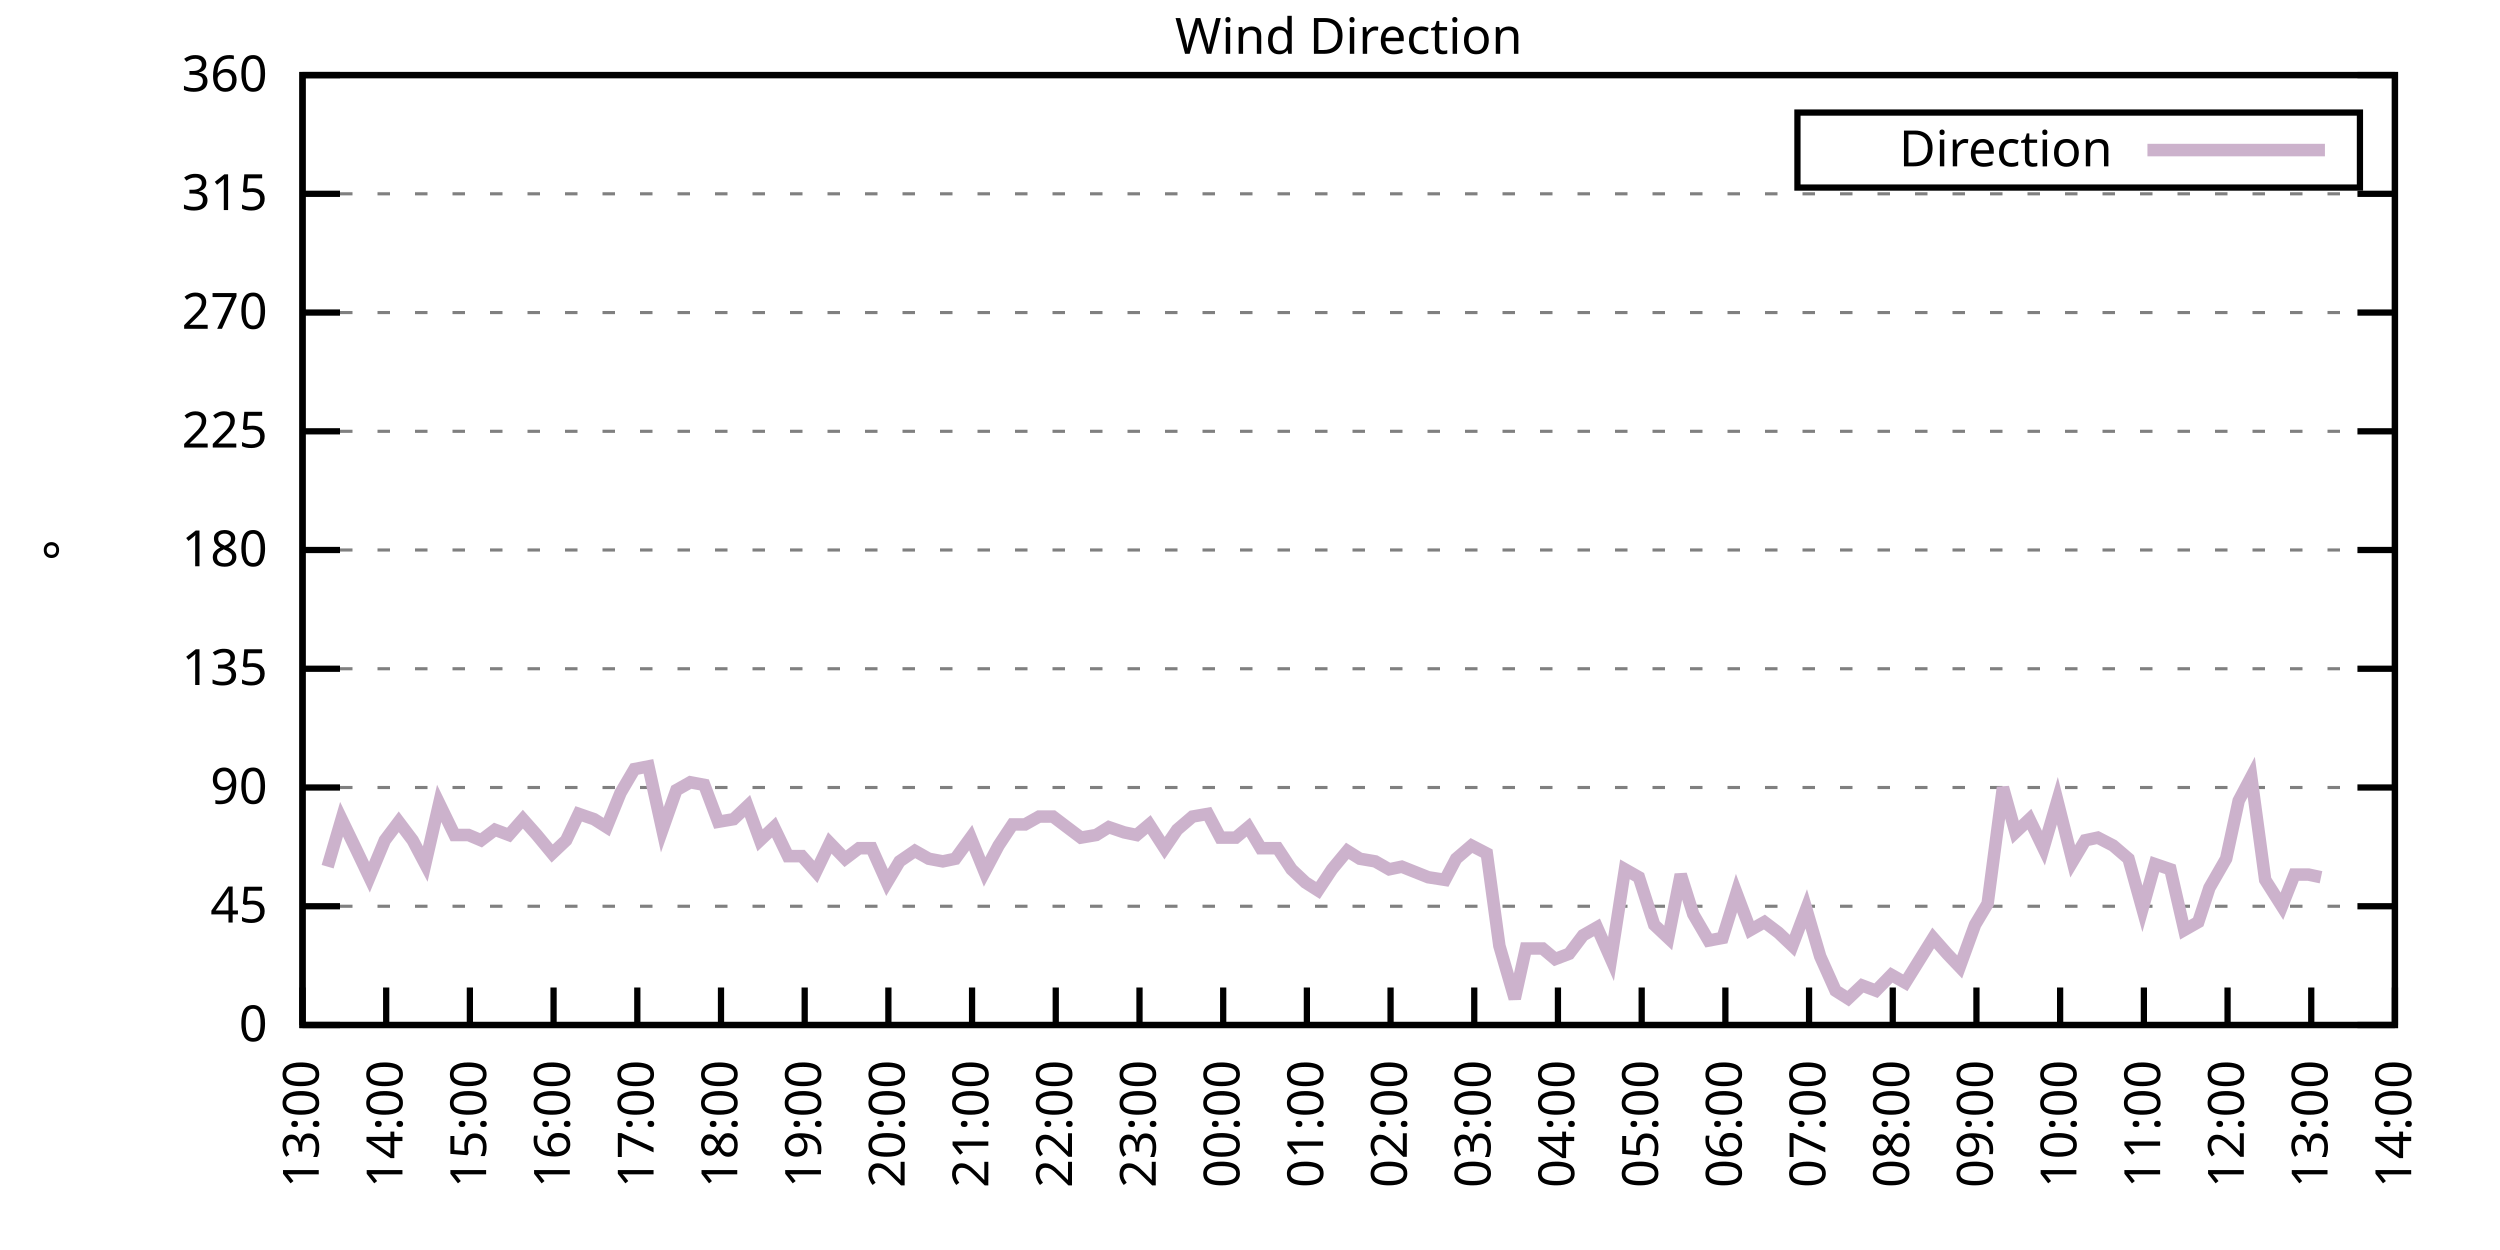
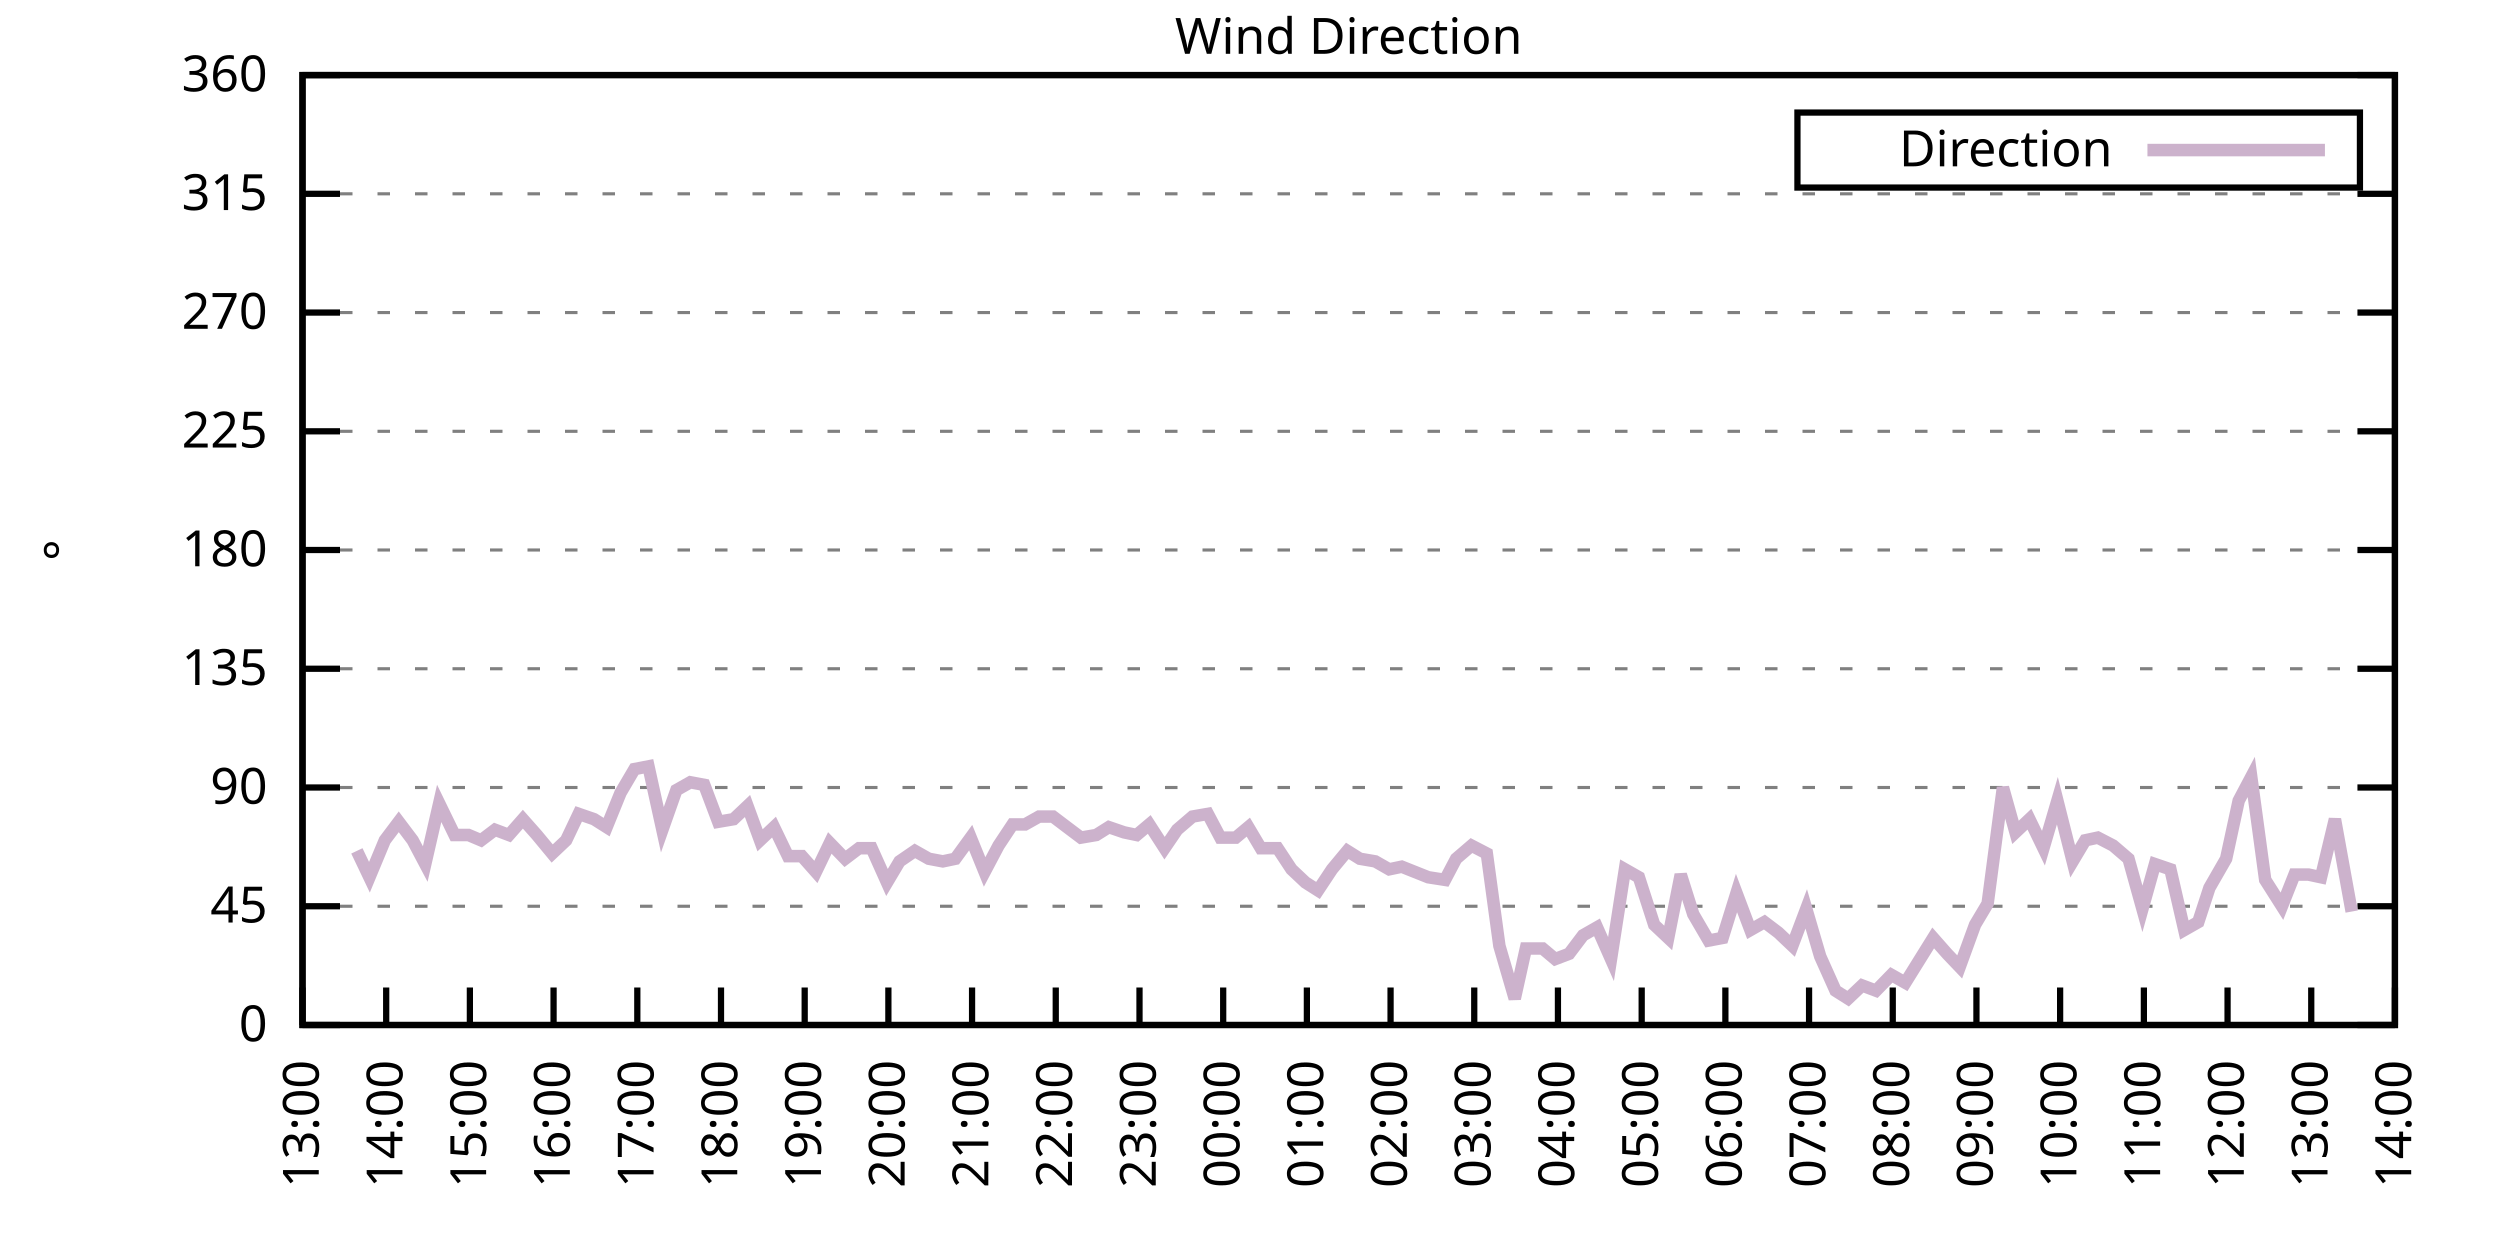
<svg xmlns="http://www.w3.org/2000/svg" xmlns:xlink="http://www.w3.org/1999/xlink" width="400" height="200" viewBox="0 0 400 200">
  <g id="gnuplot_canvas">
    <rect x="0" y="0" width="400" height="200" fill="none" />
    <defs>
      <circle id="gpDot" r="0.5" stroke-width="0.5" stroke="currentColor" />
      <path id="gpPt0" stroke-width="0.333" stroke="currentColor" d="M-1,0 h2 M0,-1 v2" />
      <path id="gpPt1" stroke-width="0.333" stroke="currentColor" d="M-1,-1 L1,1 M1,-1 L-1,1" />
      <path id="gpPt2" stroke-width="0.333" stroke="currentColor" d="M-1,0 L1,0 M0,-1 L0,1 M-1,-1 L1,1 M-1,1 L1,-1" />
      <rect id="gpPt3" stroke-width="0.333" stroke="currentColor" x="-1" y="-1" width="2" height="2" />
      <rect id="gpPt4" stroke-width="0.333" stroke="currentColor" fill="currentColor" x="-1" y="-1" width="2" height="2" />
      <circle id="gpPt5" stroke-width="0.333" stroke="currentColor" cx="0" cy="0" r="1" />
      <use xlink:href="#gpPt5" id="gpPt6" fill="currentColor" stroke="none" />
      <path id="gpPt7" stroke-width="0.333" stroke="currentColor" d="M0,-1.33 L-1.33,0.67 L1.33,0.67 z" />
      <use xlink:href="#gpPt7" id="gpPt8" fill="currentColor" stroke="none" />
      <use xlink:href="#gpPt7" id="gpPt9" stroke="currentColor" transform="rotate(180)" />
      <use xlink:href="#gpPt9" id="gpPt10" fill="currentColor" stroke="none" />
      <use xlink:href="#gpPt3" id="gpPt11" stroke="currentColor" transform="rotate(45)" />
      <use xlink:href="#gpPt11" id="gpPt12" fill="currentColor" stroke="none" />
      <path id="gpPt13" stroke-width="0.333" stroke="currentColor" d="M0,1.330 L1.265,0.411 L0.782,-1.067 L-0.782,-1.076 L-1.265,0.411 z" />
      <use xlink:href="#gpPt13" id="gpPt14" fill="currentColor" stroke="none" />
      <filter id="textbox" filterUnits="objectBoundingBox" x="0" y="0" height="1" width="1">
        <feFlood flood-color="white" flood-opacity="1" result="bgnd" />
        <feComposite in="SourceGraphic" in2="bgnd" operator="atop" />
      </filter>
      <filter id="greybox" filterUnits="objectBoundingBox" x="0" y="0" height="1" width="1">
        <feFlood flood-color="lightgrey" flood-opacity="1" result="grey" />
        <feComposite in="SourceGraphic" in2="grey" operator="atop" />
      </filter>
    </defs>
    <g fill="none" color="white" stroke="currentColor" stroke-width="1.00" stroke-linecap="butt" stroke-linejoin="miter">
</g>
    <g fill="none" color="black" stroke="currentColor" stroke-width="1.00" stroke-linecap="butt" stroke-linejoin="miter">
      <g stroke="none" shape-rendering="crispEdges">
        <polygon fill="rgb(255, 255, 255)" points="48.40,164.00 383.18,164.00 383.18,12.02 48.40,12.02 " />
      </g>
    </g>
    <g fill="none" color="black" stroke="currentColor" stroke-width="1.00" stroke-linecap="butt" stroke-linejoin="miter">
</g>
    <g fill="none" color="black" stroke="black" stroke-width="0.50" stroke-linecap="butt" stroke-linejoin="miter">
</g>
    <g fill="none" color="gray" stroke="currentColor" stroke-width="0.50" stroke-linecap="butt" stroke-linejoin="miter">
      <path stroke="gray" stroke-dasharray="2,4" class="gridline" d="M48.40,164.00 L383.19,164.00  " />
    </g>
    <g fill="none" color="gray" stroke="gray" stroke-width="1.00" stroke-linecap="butt" stroke-linejoin="miter">
</g>
    <g fill="none" color="black" stroke="currentColor" stroke-width="1.00" stroke-linecap="butt" stroke-linejoin="miter">
      <path stroke="black" d="M48.40,164.00 L54.40,164.00 M383.19,164.00 L377.19,164.00  " />
      <g transform="translate(42.80,166.60)" stroke="none" fill="black" font-family="Sans" font-size="8.00" text-anchor="end">
        <text>
          <tspan font-family="Sans"> 0</tspan>
        </text>
      </g>
    </g>
    <g fill="none" color="black" stroke="currentColor" stroke-width="1.00" stroke-linecap="butt" stroke-linejoin="miter">
</g>
    <g fill="none" color="black" stroke="black" stroke-width="0.50" stroke-linecap="butt" stroke-linejoin="miter">
</g>
    <g fill="none" color="gray" stroke="currentColor" stroke-width="0.50" stroke-linecap="butt" stroke-linejoin="miter">
      <path stroke="gray" stroke-dasharray="2,4" class="gridline" d="M48.40,145.00 L383.19,145.00  " />
    </g>
    <g fill="none" color="gray" stroke="gray" stroke-width="1.00" stroke-linecap="butt" stroke-linejoin="miter">
</g>
    <g fill="none" color="black" stroke="currentColor" stroke-width="1.00" stroke-linecap="butt" stroke-linejoin="miter">
      <path stroke="black" d="M48.40,145.00 L54.40,145.00 M383.19,145.00 L377.19,145.00  " />
      <g transform="translate(42.80,147.60)" stroke="none" fill="black" font-family="Sans" font-size="8.00" text-anchor="end">
        <text>
          <tspan font-family="Sans"> 45</tspan>
        </text>
      </g>
    </g>
    <g fill="none" color="black" stroke="currentColor" stroke-width="1.00" stroke-linecap="butt" stroke-linejoin="miter">
</g>
    <g fill="none" color="black" stroke="black" stroke-width="0.50" stroke-linecap="butt" stroke-linejoin="miter">
</g>
    <g fill="none" color="gray" stroke="currentColor" stroke-width="0.50" stroke-linecap="butt" stroke-linejoin="miter">
      <path stroke="gray" stroke-dasharray="2,4" class="gridline" d="M48.40,126.00 L383.19,126.00  " />
    </g>
    <g fill="none" color="gray" stroke="gray" stroke-width="1.00" stroke-linecap="butt" stroke-linejoin="miter">
</g>
    <g fill="none" color="black" stroke="currentColor" stroke-width="1.00" stroke-linecap="butt" stroke-linejoin="miter">
      <path stroke="black" d="M48.40,126.00 L54.40,126.00 M383.19,126.00 L377.19,126.00  " />
      <g transform="translate(42.80,128.60)" stroke="none" fill="black" font-family="Sans" font-size="8.00" text-anchor="end">
        <text>
          <tspan font-family="Sans"> 90</tspan>
        </text>
      </g>
    </g>
    <g fill="none" color="black" stroke="currentColor" stroke-width="1.00" stroke-linecap="butt" stroke-linejoin="miter">
</g>
    <g fill="none" color="black" stroke="black" stroke-width="0.50" stroke-linecap="butt" stroke-linejoin="miter">
</g>
    <g fill="none" color="gray" stroke="currentColor" stroke-width="0.50" stroke-linecap="butt" stroke-linejoin="miter">
      <path stroke="gray" stroke-dasharray="2,4" class="gridline" d="M48.40,107.00 L383.19,107.00  " />
    </g>
    <g fill="none" color="gray" stroke="gray" stroke-width="1.00" stroke-linecap="butt" stroke-linejoin="miter">
</g>
    <g fill="none" color="black" stroke="currentColor" stroke-width="1.00" stroke-linecap="butt" stroke-linejoin="miter">
      <path stroke="black" d="M48.40,107.00 L54.40,107.00 M383.19,107.00 L377.19,107.00  " />
      <g transform="translate(42.80,109.60)" stroke="none" fill="black" font-family="Sans" font-size="8.00" text-anchor="end">
        <text>
          <tspan font-family="Sans"> 135</tspan>
        </text>
      </g>
    </g>
    <g fill="none" color="black" stroke="currentColor" stroke-width="1.00" stroke-linecap="butt" stroke-linejoin="miter">
</g>
    <g fill="none" color="black" stroke="black" stroke-width="0.50" stroke-linecap="butt" stroke-linejoin="miter">
</g>
    <g fill="none" color="gray" stroke="currentColor" stroke-width="0.50" stroke-linecap="butt" stroke-linejoin="miter">
      <path stroke="gray" stroke-dasharray="2,4" class="gridline" d="M48.40,88.00 L383.19,88.00  " />
    </g>
    <g fill="none" color="gray" stroke="gray" stroke-width="1.00" stroke-linecap="butt" stroke-linejoin="miter">
</g>
    <g fill="none" color="black" stroke="currentColor" stroke-width="1.00" stroke-linecap="butt" stroke-linejoin="miter">
      <path stroke="black" d="M48.40,88.00 L54.40,88.00 M383.19,88.00 L377.19,88.00  " />
      <g transform="translate(42.80,90.60)" stroke="none" fill="black" font-family="Sans" font-size="8.00" text-anchor="end">
        <text>
          <tspan font-family="Sans"> 180</tspan>
        </text>
      </g>
    </g>
    <g fill="none" color="black" stroke="currentColor" stroke-width="1.00" stroke-linecap="butt" stroke-linejoin="miter">
</g>
    <g fill="none" color="black" stroke="black" stroke-width="0.50" stroke-linecap="butt" stroke-linejoin="miter">
</g>
    <g fill="none" color="gray" stroke="currentColor" stroke-width="0.50" stroke-linecap="butt" stroke-linejoin="miter">
      <path stroke="gray" stroke-dasharray="2,4" class="gridline" d="M48.40,69.01 L383.19,69.01  " />
    </g>
    <g fill="none" color="gray" stroke="gray" stroke-width="1.00" stroke-linecap="butt" stroke-linejoin="miter">
</g>
    <g fill="none" color="black" stroke="currentColor" stroke-width="1.00" stroke-linecap="butt" stroke-linejoin="miter">
      <path stroke="black" d="M48.40,69.01 L54.40,69.01 M383.19,69.01 L377.19,69.01  " />
      <g transform="translate(42.80,71.61)" stroke="none" fill="black" font-family="Sans" font-size="8.00" text-anchor="end">
        <text>
          <tspan font-family="Sans"> 225</tspan>
        </text>
      </g>
    </g>
    <g fill="none" color="black" stroke="currentColor" stroke-width="1.00" stroke-linecap="butt" stroke-linejoin="miter">
</g>
    <g fill="none" color="black" stroke="black" stroke-width="0.50" stroke-linecap="butt" stroke-linejoin="miter">
</g>
    <g fill="none" color="gray" stroke="currentColor" stroke-width="0.50" stroke-linecap="butt" stroke-linejoin="miter">
      <path stroke="gray" stroke-dasharray="2,4" class="gridline" d="M48.40,50.01 L383.19,50.01  " />
    </g>
    <g fill="none" color="gray" stroke="gray" stroke-width="1.00" stroke-linecap="butt" stroke-linejoin="miter">
</g>
    <g fill="none" color="black" stroke="currentColor" stroke-width="1.00" stroke-linecap="butt" stroke-linejoin="miter">
      <path stroke="black" d="M48.40,50.01 L54.40,50.01 M383.19,50.01 L377.19,50.01  " />
      <g transform="translate(42.80,52.61)" stroke="none" fill="black" font-family="Sans" font-size="8.00" text-anchor="end">
        <text>
          <tspan font-family="Sans"> 270</tspan>
        </text>
      </g>
    </g>
    <g fill="none" color="black" stroke="currentColor" stroke-width="1.00" stroke-linecap="butt" stroke-linejoin="miter">
</g>
    <g fill="none" color="black" stroke="black" stroke-width="0.50" stroke-linecap="butt" stroke-linejoin="miter">
</g>
    <g fill="none" color="gray" stroke="currentColor" stroke-width="0.50" stroke-linecap="butt" stroke-linejoin="miter">
      <path stroke="gray" stroke-dasharray="2,4" class="gridline" d="M48.40,31.01 L383.19,31.01  " />
    </g>
    <g fill="none" color="gray" stroke="gray" stroke-width="1.00" stroke-linecap="butt" stroke-linejoin="miter">
</g>
    <g fill="none" color="black" stroke="currentColor" stroke-width="1.00" stroke-linecap="butt" stroke-linejoin="miter">
      <path stroke="black" d="M48.40,31.01 L54.40,31.01 M383.19,31.01 L377.19,31.01  " />
      <g transform="translate(42.80,33.61)" stroke="none" fill="black" font-family="Sans" font-size="8.00" text-anchor="end">
        <text>
          <tspan font-family="Sans"> 315</tspan>
        </text>
      </g>
    </g>
    <g fill="none" color="black" stroke="currentColor" stroke-width="1.00" stroke-linecap="butt" stroke-linejoin="miter">
</g>
    <g fill="none" color="black" stroke="black" stroke-width="0.50" stroke-linecap="butt" stroke-linejoin="miter">
</g>
    <g fill="none" color="gray" stroke="currentColor" stroke-width="0.50" stroke-linecap="butt" stroke-linejoin="miter">
      <path stroke="gray" stroke-dasharray="2,4" class="gridline" d="M48.40,12.01 L383.19,12.01  " />
    </g>
    <g fill="none" color="gray" stroke="gray" stroke-width="1.00" stroke-linecap="butt" stroke-linejoin="miter">
</g>
    <g fill="none" color="black" stroke="currentColor" stroke-width="1.00" stroke-linecap="butt" stroke-linejoin="miter">
      <path stroke="black" d="M48.40,12.01 L54.40,12.01 M383.19,12.01 L377.19,12.01  " />
      <g transform="translate(42.80,14.61)" stroke="none" fill="black" font-family="Sans" font-size="8.00" text-anchor="end">
        <text>
          <tspan font-family="Sans"> 360</tspan>
        </text>
      </g>
    </g>
    <g fill="none" color="black" stroke="currentColor" stroke-width="1.00" stroke-linecap="butt" stroke-linejoin="miter">
      <path stroke="black" d="M48.40,164.00 L48.40,158.00  " />
      <g transform="translate(51.00,169.60) rotate(270.00)" stroke="none" fill="black" font-family="Sans" font-size="8.00" text-anchor="end">
        <text>
          <tspan font-family="Sans">13:00</tspan>
        </text>
      </g>
    </g>
    <g fill="none" color="black" stroke="currentColor" stroke-width="1.00" stroke-linecap="butt" stroke-linejoin="miter">
      <path stroke="black" d="M61.79,164.00 L61.79,158.00  " />
      <g transform="translate(64.39,169.60) rotate(270.00)" stroke="none" fill="black" font-family="Sans" font-size="8.00" text-anchor="end">
        <text>
          <tspan font-family="Sans">14:00</tspan>
        </text>
      </g>
    </g>
    <g fill="none" color="black" stroke="currentColor" stroke-width="1.00" stroke-linecap="butt" stroke-linejoin="miter">
      <path stroke="black" d="M75.18,164.00 L75.18,158.00  " />
      <g transform="translate(77.78,169.60) rotate(270.00)" stroke="none" fill="black" font-family="Sans" font-size="8.00" text-anchor="end">
        <text>
          <tspan font-family="Sans">15:00</tspan>
        </text>
      </g>
    </g>
    <g fill="none" color="black" stroke="currentColor" stroke-width="1.00" stroke-linecap="butt" stroke-linejoin="miter">
      <path stroke="black" d="M88.57,164.00 L88.57,158.00  " />
      <g transform="translate(91.17,169.60) rotate(270.00)" stroke="none" fill="black" font-family="Sans" font-size="8.00" text-anchor="end">
        <text>
          <tspan font-family="Sans">16:00</tspan>
        </text>
      </g>
    </g>
    <g fill="none" color="black" stroke="currentColor" stroke-width="1.00" stroke-linecap="butt" stroke-linejoin="miter">
      <path stroke="black" d="M101.97,164.00 L101.97,158.00  " />
      <g transform="translate(104.57,169.60) rotate(270.00)" stroke="none" fill="black" font-family="Sans" font-size="8.00" text-anchor="end">
        <text>
          <tspan font-family="Sans">17:00</tspan>
        </text>
      </g>
    </g>
    <g fill="none" color="black" stroke="currentColor" stroke-width="1.00" stroke-linecap="butt" stroke-linejoin="miter">
      <path stroke="black" d="M115.36,164.00 L115.36,158.00  " />
      <g transform="translate(117.96,169.60) rotate(270.00)" stroke="none" fill="black" font-family="Sans" font-size="8.00" text-anchor="end">
        <text>
          <tspan font-family="Sans">18:00</tspan>
        </text>
      </g>
    </g>
    <g fill="none" color="black" stroke="currentColor" stroke-width="1.00" stroke-linecap="butt" stroke-linejoin="miter">
      <path stroke="black" d="M128.75,164.00 L128.75,158.00  " />
      <g transform="translate(131.35,169.60) rotate(270.00)" stroke="none" fill="black" font-family="Sans" font-size="8.00" text-anchor="end">
        <text>
          <tspan font-family="Sans">19:00</tspan>
        </text>
      </g>
    </g>
    <g fill="none" color="black" stroke="currentColor" stroke-width="1.00" stroke-linecap="butt" stroke-linejoin="miter">
      <path stroke="black" d="M142.14,164.00 L142.14,158.00  " />
      <g transform="translate(144.74,169.60) rotate(270.00)" stroke="none" fill="black" font-family="Sans" font-size="8.00" text-anchor="end">
        <text>
          <tspan font-family="Sans">20:00</tspan>
        </text>
      </g>
    </g>
    <g fill="none" color="black" stroke="currentColor" stroke-width="1.00" stroke-linecap="butt" stroke-linejoin="miter">
      <path stroke="black" d="M155.53,164.00 L155.53,158.00  " />
      <g transform="translate(158.13,169.60) rotate(270.00)" stroke="none" fill="black" font-family="Sans" font-size="8.00" text-anchor="end">
        <text>
          <tspan font-family="Sans">21:00</tspan>
        </text>
      </g>
    </g>
    <g fill="none" color="black" stroke="currentColor" stroke-width="1.00" stroke-linecap="butt" stroke-linejoin="miter">
      <path stroke="black" d="M168.92,164.00 L168.92,158.00  " />
      <g transform="translate(171.52,169.60) rotate(270.00)" stroke="none" fill="black" font-family="Sans" font-size="8.00" text-anchor="end">
        <text>
          <tspan font-family="Sans">22:00</tspan>
        </text>
      </g>
    </g>
    <g fill="none" color="black" stroke="currentColor" stroke-width="1.00" stroke-linecap="butt" stroke-linejoin="miter">
      <path stroke="black" d="M182.32,164.00 L182.32,158.00  " />
      <g transform="translate(184.92,169.60) rotate(270.00)" stroke="none" fill="black" font-family="Sans" font-size="8.00" text-anchor="end">
        <text>
          <tspan font-family="Sans">23:00</tspan>
        </text>
      </g>
    </g>
    <g fill="none" color="black" stroke="currentColor" stroke-width="1.00" stroke-linecap="butt" stroke-linejoin="miter">
      <path stroke="black" d="M195.71,164.00 L195.71,158.00  " />
      <g transform="translate(198.31,169.60) rotate(270.00)" stroke="none" fill="black" font-family="Sans" font-size="8.00" text-anchor="end">
        <text>
          <tspan font-family="Sans">00:00</tspan>
        </text>
      </g>
    </g>
    <g fill="none" color="black" stroke="currentColor" stroke-width="1.00" stroke-linecap="butt" stroke-linejoin="miter">
      <path stroke="black" d="M209.10,164.00 L209.10,158.00  " />
      <g transform="translate(211.70,169.60) rotate(270.00)" stroke="none" fill="black" font-family="Sans" font-size="8.00" text-anchor="end">
        <text>
          <tspan font-family="Sans">01:00</tspan>
        </text>
      </g>
    </g>
    <g fill="none" color="black" stroke="currentColor" stroke-width="1.00" stroke-linecap="butt" stroke-linejoin="miter">
      <path stroke="black" d="M222.49,164.00 L222.49,158.00  " />
      <g transform="translate(225.09,169.60) rotate(270.00)" stroke="none" fill="black" font-family="Sans" font-size="8.00" text-anchor="end">
        <text>
          <tspan font-family="Sans">02:00</tspan>
        </text>
      </g>
    </g>
    <g fill="none" color="black" stroke="currentColor" stroke-width="1.00" stroke-linecap="butt" stroke-linejoin="miter">
      <path stroke="black" d="M235.88,164.00 L235.88,158.00  " />
      <g transform="translate(238.48,169.60) rotate(270.00)" stroke="none" fill="black" font-family="Sans" font-size="8.00" text-anchor="end">
        <text>
          <tspan font-family="Sans">03:00</tspan>
        </text>
      </g>
    </g>
    <g fill="none" color="black" stroke="currentColor" stroke-width="1.00" stroke-linecap="butt" stroke-linejoin="miter">
      <path stroke="black" d="M249.27,164.00 L249.27,158.00  " />
      <g transform="translate(251.87,169.60) rotate(270.00)" stroke="none" fill="black" font-family="Sans" font-size="8.00" text-anchor="end">
        <text>
          <tspan font-family="Sans">04:00</tspan>
        </text>
      </g>
    </g>
    <g fill="none" color="black" stroke="currentColor" stroke-width="1.00" stroke-linecap="butt" stroke-linejoin="miter">
      <path stroke="black" d="M262.67,164.00 L262.67,158.00  " />
      <g transform="translate(265.27,169.60) rotate(270.00)" stroke="none" fill="black" font-family="Sans" font-size="8.00" text-anchor="end">
        <text>
          <tspan font-family="Sans">05:00</tspan>
        </text>
      </g>
    </g>
    <g fill="none" color="black" stroke="currentColor" stroke-width="1.00" stroke-linecap="butt" stroke-linejoin="miter">
      <path stroke="black" d="M276.06,164.00 L276.06,158.00  " />
      <g transform="translate(278.66,169.60) rotate(270.00)" stroke="none" fill="black" font-family="Sans" font-size="8.00" text-anchor="end">
        <text>
          <tspan font-family="Sans">06:00</tspan>
        </text>
      </g>
    </g>
    <g fill="none" color="black" stroke="currentColor" stroke-width="1.00" stroke-linecap="butt" stroke-linejoin="miter">
      <path stroke="black" d="M289.45,164.00 L289.45,158.00  " />
      <g transform="translate(292.05,169.60) rotate(270.00)" stroke="none" fill="black" font-family="Sans" font-size="8.00" text-anchor="end">
        <text>
          <tspan font-family="Sans">07:00</tspan>
        </text>
      </g>
    </g>
    <g fill="none" color="black" stroke="currentColor" stroke-width="1.00" stroke-linecap="butt" stroke-linejoin="miter">
      <path stroke="black" d="M302.84,164.00 L302.84,158.00  " />
      <g transform="translate(305.44,169.60) rotate(270.00)" stroke="none" fill="black" font-family="Sans" font-size="8.00" text-anchor="end">
        <text>
          <tspan font-family="Sans">08:00</tspan>
        </text>
      </g>
    </g>
    <g fill="none" color="black" stroke="currentColor" stroke-width="1.00" stroke-linecap="butt" stroke-linejoin="miter">
      <path stroke="black" d="M316.23,164.00 L316.23,158.00  " />
      <g transform="translate(318.83,169.60) rotate(270.00)" stroke="none" fill="black" font-family="Sans" font-size="8.00" text-anchor="end">
        <text>
          <tspan font-family="Sans">09:00</tspan>
        </text>
      </g>
    </g>
    <g fill="none" color="black" stroke="currentColor" stroke-width="1.00" stroke-linecap="butt" stroke-linejoin="miter">
      <path stroke="black" d="M329.62,164.00 L329.62,158.00  " />
      <g transform="translate(332.22,169.60) rotate(270.00)" stroke="none" fill="black" font-family="Sans" font-size="8.00" text-anchor="end">
        <text>
          <tspan font-family="Sans">10:00</tspan>
        </text>
      </g>
    </g>
    <g fill="none" color="black" stroke="currentColor" stroke-width="1.00" stroke-linecap="butt" stroke-linejoin="miter">
      <path stroke="black" d="M343.02,164.00 L343.02,158.00  " />
      <g transform="translate(345.62,169.60) rotate(270.00)" stroke="none" fill="black" font-family="Sans" font-size="8.00" text-anchor="end">
        <text>
          <tspan font-family="Sans">11:00</tspan>
        </text>
      </g>
    </g>
    <g fill="none" color="black" stroke="currentColor" stroke-width="1.00" stroke-linecap="butt" stroke-linejoin="miter">
      <path stroke="black" d="M356.41,164.00 L356.41,158.00  " />
      <g transform="translate(359.01,169.60) rotate(270.00)" stroke="none" fill="black" font-family="Sans" font-size="8.00" text-anchor="end">
        <text>
          <tspan font-family="Sans">12:00</tspan>
        </text>
      </g>
    </g>
    <g fill="none" color="black" stroke="currentColor" stroke-width="1.00" stroke-linecap="butt" stroke-linejoin="miter">
      <path stroke="black" d="M369.80,164.00 L369.80,158.00  " />
      <g transform="translate(372.40,169.60) rotate(270.00)" stroke="none" fill="black" font-family="Sans" font-size="8.00" text-anchor="end">
        <text>
          <tspan font-family="Sans">13:00</tspan>
        </text>
      </g>
    </g>
    <g fill="none" color="black" stroke="currentColor" stroke-width="1.00" stroke-linecap="butt" stroke-linejoin="miter">
      <path stroke="black" d="M383.19,164.00 L383.19,158.00  " />
      <g transform="translate(385.79,169.60) rotate(270.00)" stroke="none" fill="black" font-family="Sans" font-size="8.00" text-anchor="end">
        <text>
          <tspan font-family="Sans">14:00</tspan>
        </text>
      </g>
    </g>
    <g fill="none" color="black" stroke="currentColor" stroke-width="1.00" stroke-linecap="butt" stroke-linejoin="miter">
</g>
    <g fill="none" color="black" stroke="currentColor" stroke-width="1.00" stroke-linecap="butt" stroke-linejoin="miter">
      <path stroke="black" d="M48.40,12.01 L48.40,164.00 L383.19,164.00 L383.19,12.01 L48.40,12.01 Z  " />
    </g>
    <g fill="none" color="black" stroke="currentColor" stroke-width="1.00" stroke-linecap="butt" stroke-linejoin="miter">
</g>
    <g fill="none" color="black" stroke="currentColor" stroke-width="1.00" stroke-linecap="butt" stroke-linejoin="miter">
      <path stroke="black" d="M287.59,30.01 L287.59,18.01 L377.59,18.01 L377.59,30.01 L287.59,30.01 Z  " />
    </g>
    <g id="Wind_direction_plot_1">
      <g fill="none" color="white" stroke="black" stroke-width="2.00" stroke-linecap="butt" stroke-linejoin="miter">
</g>
      <g fill="none" color="black" stroke="currentColor" stroke-width="2.00" stroke-linecap="butt" stroke-linejoin="miter">
        <g transform="translate(337.99,26.61)" stroke="none" fill="black" font-family="Sans" font-size="8.00" text-anchor="end">
          <text>
            <tspan font-family="Sans">Direction</tspan>
          </text>
        </g>
      </g>
      <g fill="none" color="black" stroke="currentColor" stroke-width="2.00" stroke-linecap="butt" stroke-linejoin="miter">
-         <path stroke="rgb(204, 178, 204)" d="M343.59,24.01 L371.99,24.01 M52.42,138.67 L54.65,131.07 L57.10,136.14 L59.11,140.36 L61.57,134.45 L63.80,131.49   L66.03,134.45 L68.04,138.25 L70.27,128.54 L72.73,133.60 L74.96,133.60 L76.97,134.45 L79.20,132.76 L81.43,133.60   L83.66,131.07 L85.90,133.60 L88.35,136.56 L90.58,134.45 L92.59,130.22 L95.05,131.07 L97.06,132.34 L99.29,126.85   L101.52,123.05 L103.75,122.62 L105.98,132.76 L108.22,126.42 L110.45,125.16 L112.68,125.58 L114.91,131.49 L117.37,131.07   L119.60,128.96 L121.61,134.45 L123.84,132.34 L126.07,136.98 L128.30,136.98 L130.54,139.51 L132.77,134.87 L135.22,137.40   L137.45,135.71 L139.46,135.71 L141.92,141.20 L143.93,137.82 L146.38,136.14 L148.61,137.40 L150.85,137.82 L152.85,137.40   L155.31,134.02 L157.54,139.51 L159.77,135.29 L162.01,131.91 L164.01,131.91 L166.25,130.65 L168.48,130.65 L170.71,132.34   L172.94,134.02 L175.40,133.60 L177.41,132.34 L179.86,133.18 L181.87,133.60 L183.88,131.91 L186.33,135.71 L188.34,132.76   L190.80,130.65 L193.25,130.22 L195.26,134.02 L197.72,134.02 L199.73,132.34 L201.73,135.71 L204.41,135.71 L206.64,139.09   L208.88,141.20 L210.88,142.47 L213.12,139.09 L215.57,136.14 L217.58,137.40 L220.04,137.82 L222.27,139.09 L224.28,138.67   L228.52,140.36 L231.20,140.78 L232.98,137.40 L235.44,135.29 L237.89,136.56 L239.90,151.33 L242.36,159.78 L244.14,151.76   L246.82,151.76 L248.83,153.45 L251.06,152.60 L253.29,149.65 L255.52,148.38 L257.76,153.45 L259.99,139.09 L262.22,140.36   L264.67,147.96 L266.91,150.07 L268.92,139.93 L270.92,146.27 L273.38,150.49 L275.61,150.07 L277.84,142.89 L280.07,148.80   L282.31,147.53 L284.54,149.22 L286.77,151.33 L289.00,145.42 L291.23,153.02 L293.69,158.51 L295.70,159.78 L297.93,157.67   L300.16,158.51 L302.62,155.98 L304.85,157.24 L309.31,150.07 L311.54,152.60 L313.55,154.71 L316.01,147.96 L318.02,144.58   L320.47,126.00 L322.48,133.18 L324.71,131.07 L326.95,135.71 L329.18,128.11 L331.63,137.82 L333.64,134.45 L335.65,134.02   L338.10,135.29 L340.56,137.40 L342.79,145.42 L344.80,138.25 L347.26,139.09 L349.49,148.80 L351.72,147.53 L353.51,142.05   L356.18,137.40 L358.19,128.11 L360.20,124.31 L362.43,140.78 L365.11,145.00 L367.12,139.93 L369.35,139.93 L371.36,140.36    " />
+         <path stroke="rgb(204, 178, 204)" d="M343.59,24.01 L371.99,24.01 M57.10,136.14 L59.11,140.36 L61.57,134.45 L63.80,131.49 L66.03,134.45 L68.04,138.25   L70.27,128.54 L72.73,133.60 L74.96,133.60 L76.97,134.45 L79.20,132.76 L81.43,133.60 L83.66,131.07 L85.90,133.60   L88.35,136.56 L90.58,134.45 L92.59,130.22 L95.05,131.07 L97.06,132.34 L99.29,126.85 L101.52,123.05 L103.75,122.62   L105.98,132.76 L108.22,126.42 L110.45,125.16 L112.68,125.58 L114.91,131.49 L117.37,131.07 L119.60,128.96 L121.61,134.45   L123.84,132.34 L126.07,136.98 L128.30,136.98 L130.54,139.51 L132.77,134.87 L135.22,137.40 L137.45,135.71 L139.46,135.71   L141.92,141.20 L143.93,137.82 L146.38,136.14 L148.61,137.40 L150.85,137.82 L152.85,137.40 L155.31,134.02 L157.54,139.51   L159.77,135.29 L162.01,131.91 L164.01,131.91 L166.25,130.65 L168.48,130.65 L170.71,132.34 L172.94,134.02 L175.40,133.60   L177.41,132.34 L179.86,133.18 L181.87,133.60 L183.88,131.91 L186.33,135.71 L188.34,132.76 L190.80,130.65 L193.25,130.22   L195.26,134.02 L197.72,134.02 L199.73,132.34 L201.73,135.71 L204.41,135.71 L206.64,139.09 L208.88,141.20 L210.88,142.47   L213.12,139.09 L215.57,136.14 L217.58,137.40 L220.04,137.82 L222.27,139.09 L224.28,138.67 L228.52,140.36 L231.20,140.78   L232.98,137.40 L235.44,135.29 L237.89,136.56 L239.90,151.33 L242.36,159.78 L244.14,151.76 L246.82,151.76 L248.83,153.45   L251.06,152.60 L253.29,149.65 L255.52,148.38 L257.76,153.45 L259.99,139.09 L262.22,140.36 L264.67,147.96 L266.91,150.07   L268.92,139.93 L270.92,146.27 L273.38,150.49 L275.61,150.07 L277.84,142.89 L280.07,148.80 L282.31,147.53 L284.54,149.22   L286.77,151.33 L289.00,145.42 L291.23,153.02 L293.69,158.51 L295.70,159.78 L297.93,157.67 L300.16,158.51 L302.62,155.98   L304.85,157.24 L309.31,150.07 L311.54,152.60 L313.55,154.71 L316.01,147.96 L318.02,144.58 L320.47,126.00 L322.48,133.18   L324.71,131.07 L326.95,135.71 L329.18,128.11 L331.63,137.82 L333.64,134.45 L335.65,134.02 L338.10,135.29 L340.56,137.40   L342.79,145.42 L344.80,138.25 L347.26,139.09 L349.49,148.80 L351.72,147.53 L353.51,142.05 L356.18,137.40 L358.19,128.11   L360.20,124.31 L362.43,140.78 L365.11,145.00 L367.12,139.93 L369.35,139.93 L371.36,140.36 L373.59,131.07 L376.27,145.85    " />
      </g>
    </g>
    <g fill="none" color="black" stroke="currentColor" stroke-width="2.00" stroke-linecap="butt" stroke-linejoin="miter">
</g>
    <g fill="none" color="black" stroke="black" stroke-width="1.00" stroke-linecap="butt" stroke-linejoin="miter">
</g>
    <g fill="none" color="black" stroke="currentColor" stroke-width="1.00" stroke-linecap="butt" stroke-linejoin="miter">
      <path stroke="black" d="M48.40,12.01 L48.40,164.00 L383.19,164.00 L383.19,12.01 L48.40,12.01 Z  " />
      <g transform="translate(12.80,88.01) rotate(270.00)" stroke="none" fill="black" font-family="Sans" font-size="8.00" text-anchor="middle">
        <text>
          <tspan font-family="Sans">°</tspan>
        </text>
      </g>
    </g>
    <g fill="none" color="black" stroke="currentColor" stroke-width="1.00" stroke-linecap="butt" stroke-linejoin="miter">
</g>
    <g fill="none" color="black" stroke="currentColor" stroke-width="1.00" stroke-linecap="butt" stroke-linejoin="miter">
      <g transform="translate(215.79,8.61)" stroke="none" fill="black" font-family="Sans" font-size="8.00" text-anchor="middle">
        <text>
          <tspan font-family="Sans">Wind Direction</tspan>
        </text>
      </g>
    </g>
    <g fill="none" color="black" stroke="currentColor" stroke-width="1.00" stroke-linecap="butt" stroke-linejoin="miter">
</g>
  </g>
</svg>
